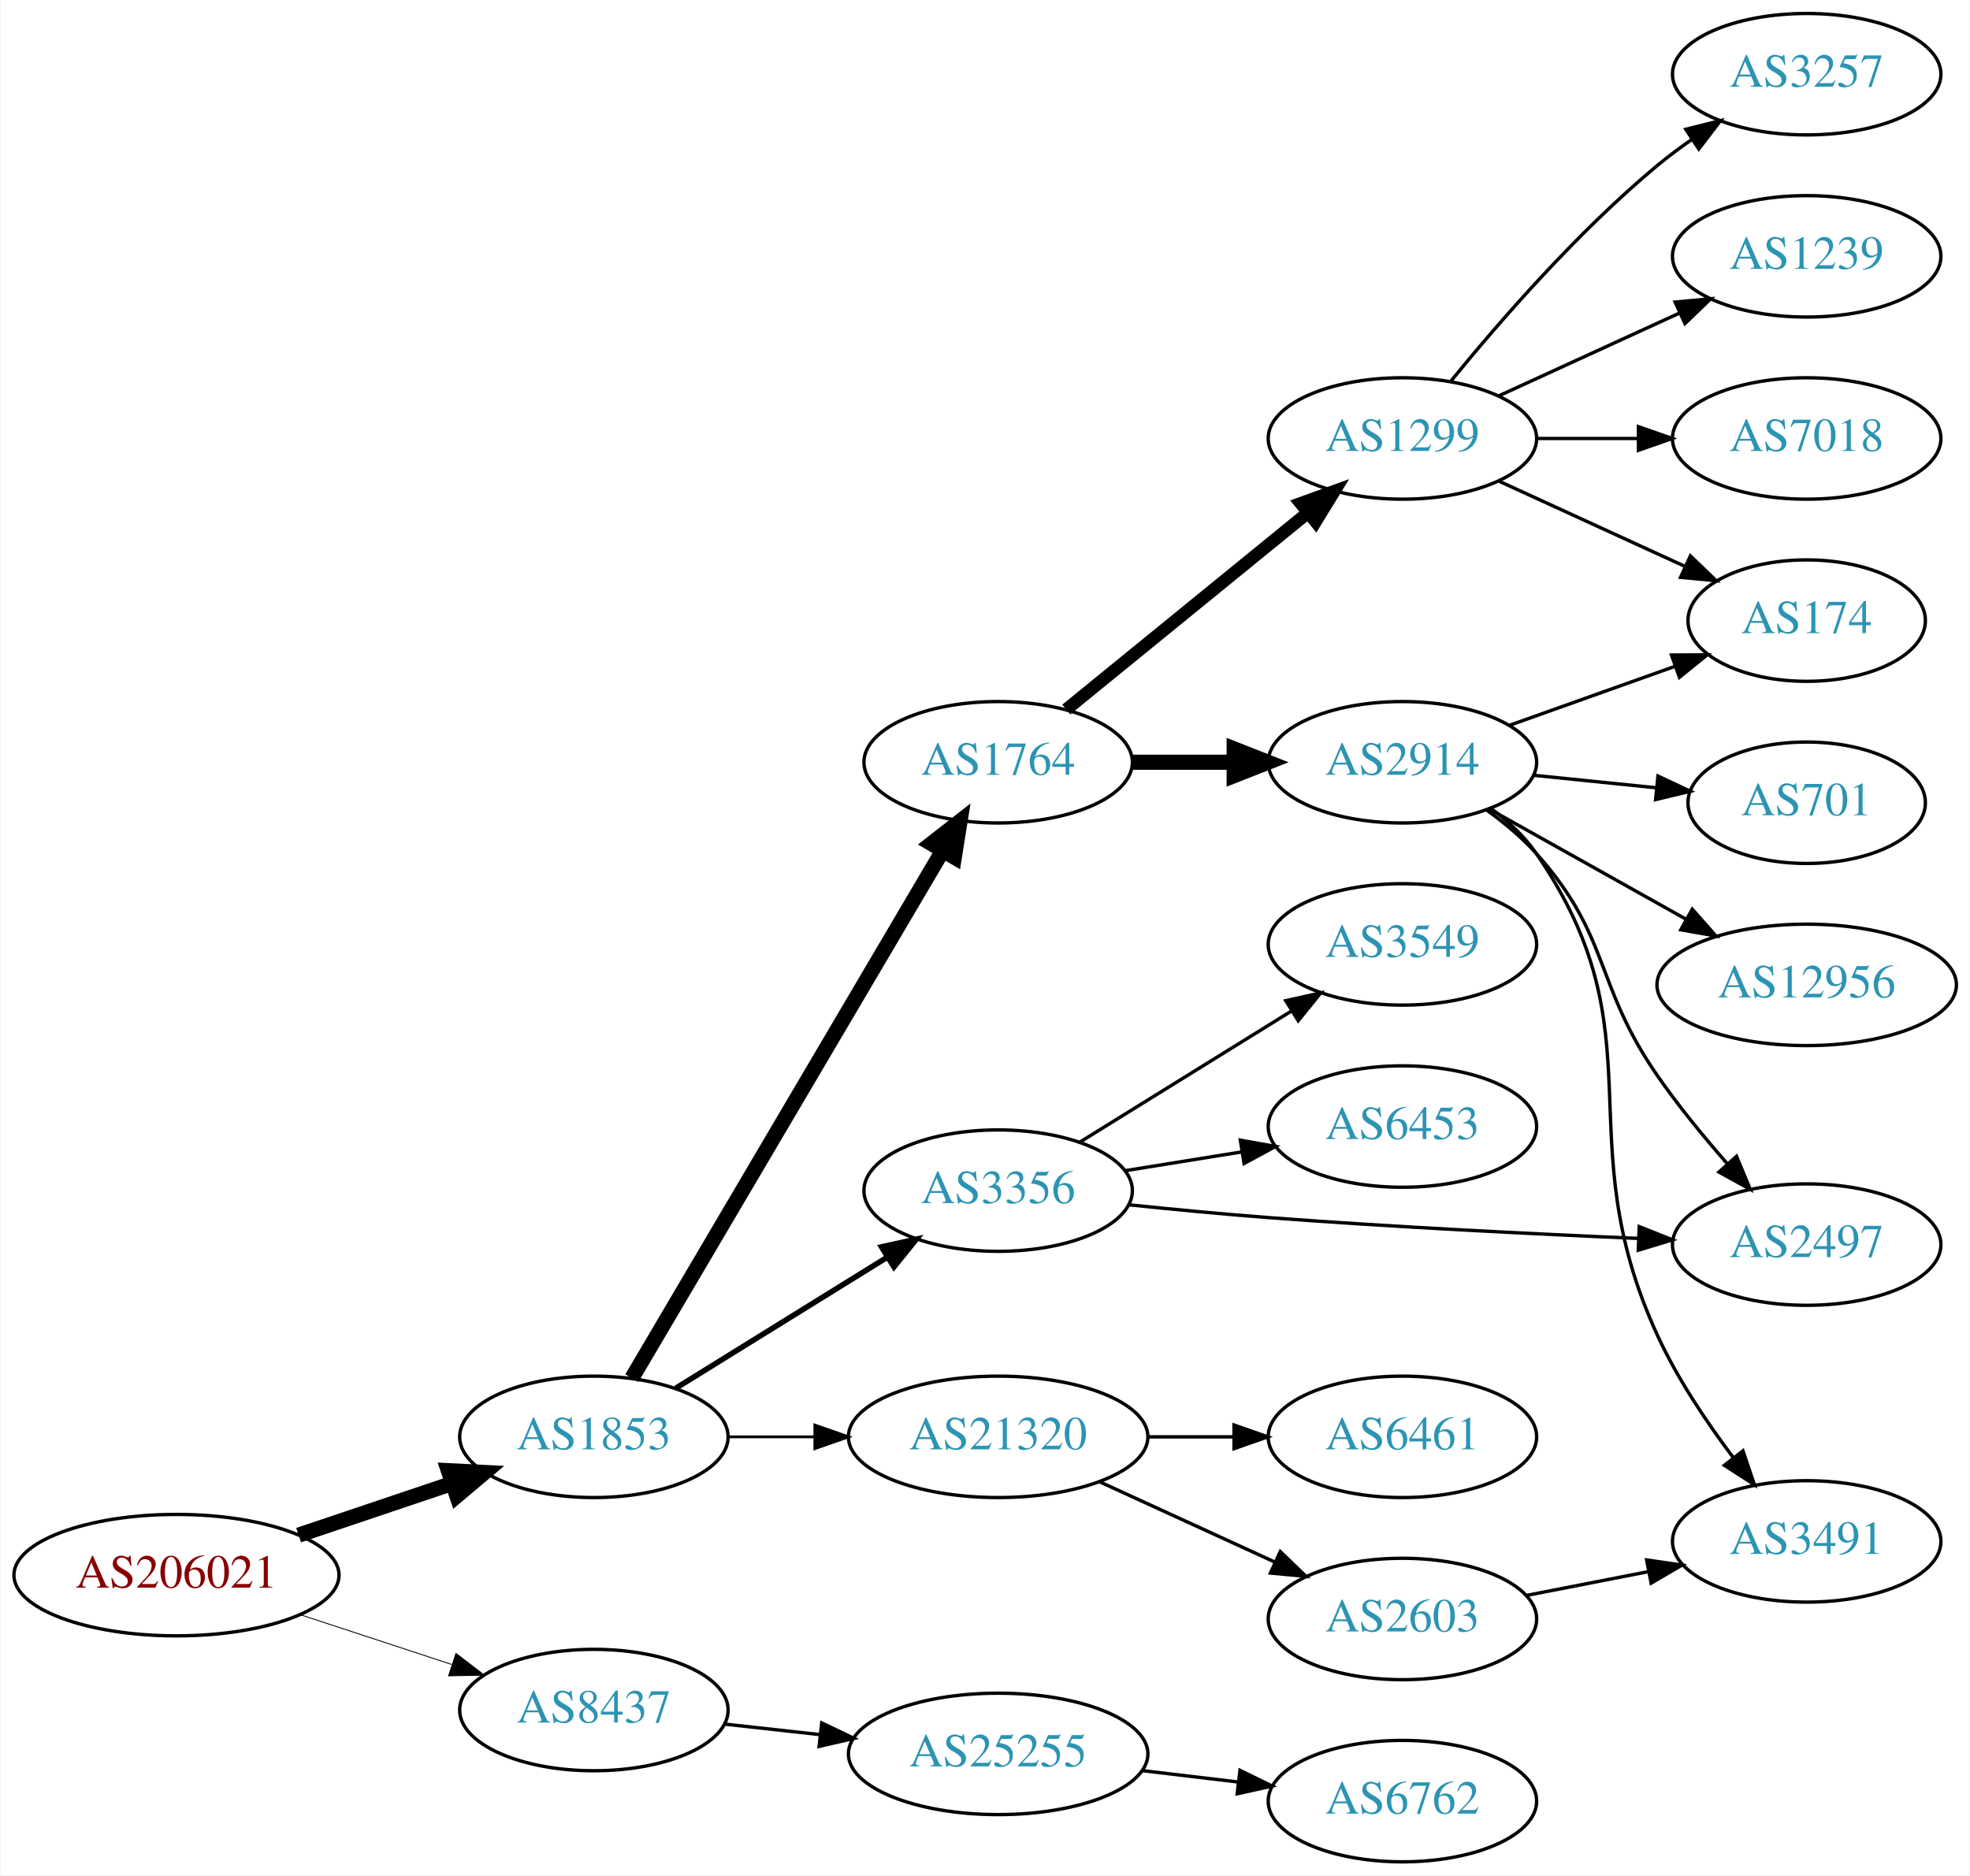
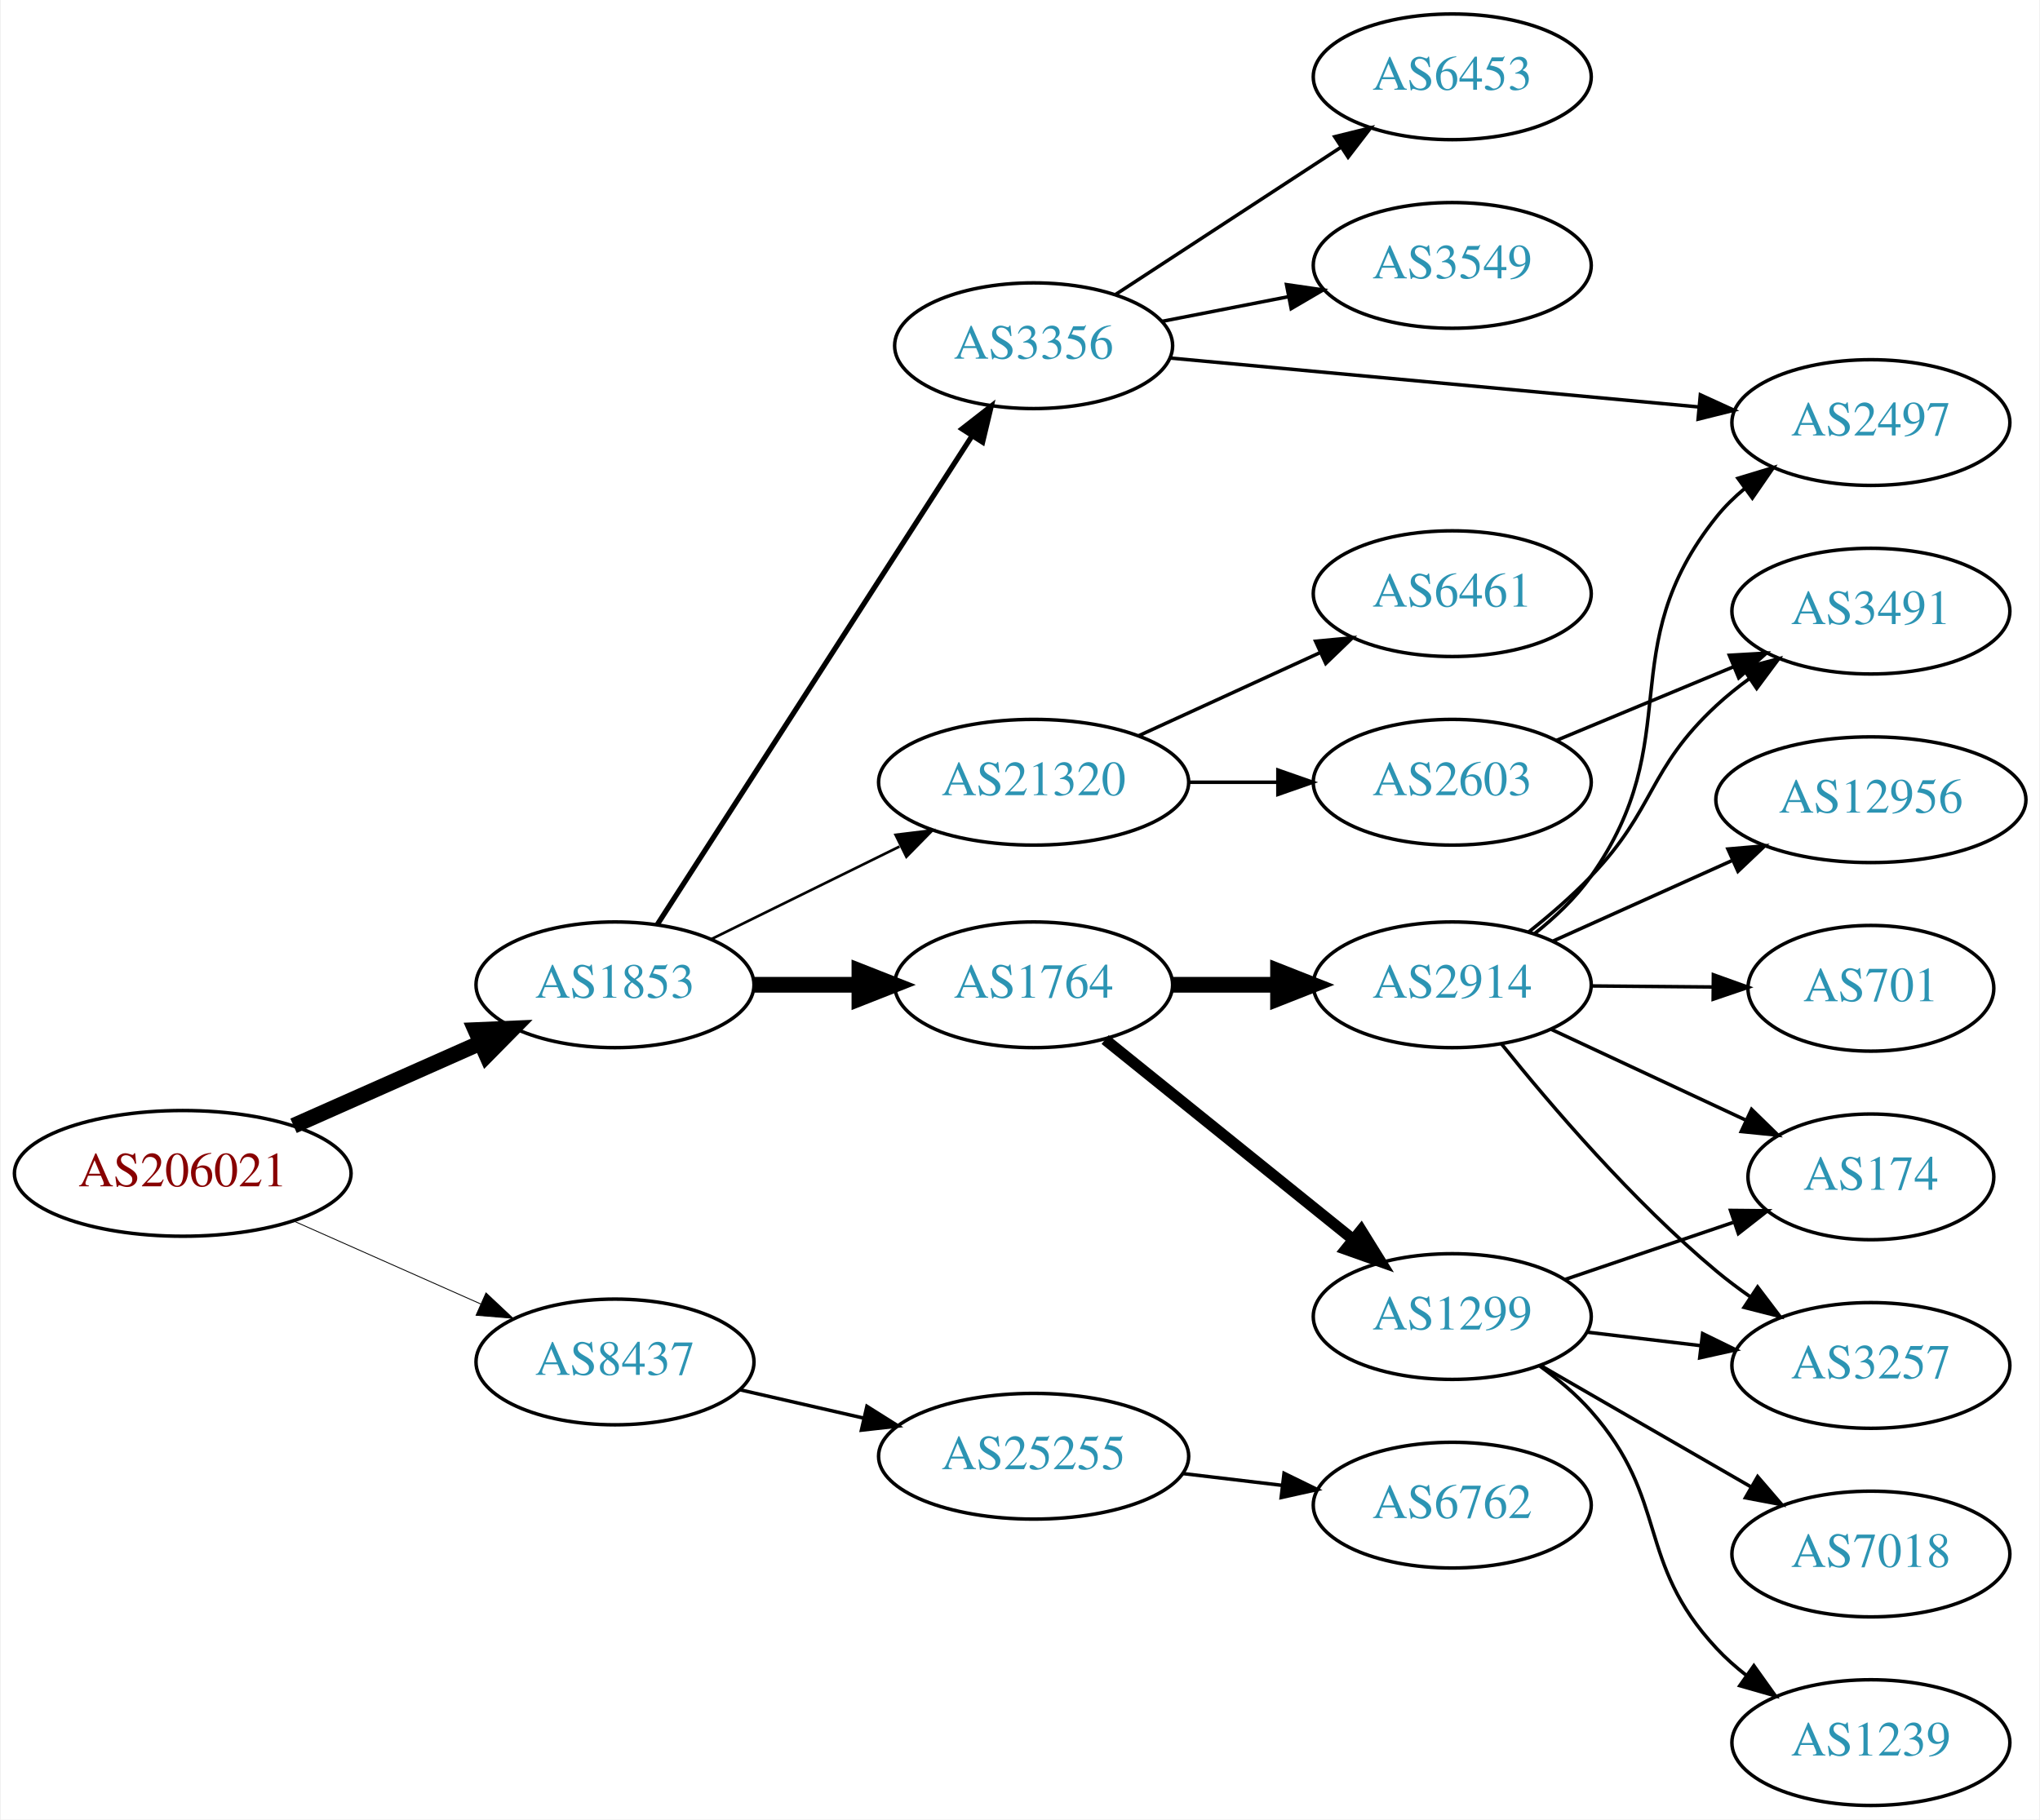
- <svg xmlns="http://www.w3.org/2000/svg" xmlns:xlink="http://www.w3.org/1999/xlink" width="584pt" height="556pt" viewBox="0.00 0.00 583.56 556.00">
-   <g id="graph0" class="graph" transform="scale(1 1) rotate(0) translate(4 552)">
-     <polygon fill="white" stroke="none" points="-4,4 -4,-552 579.562,-552 579.562,4 -4,4" />
+ <svg xmlns="http://www.w3.org/2000/svg" xmlns:xlink="http://www.w3.org/1999/xlink" width="584pt" height="521pt" viewBox="0.00 0.00 583.56 521.00">
+   <g id="graph0" class="graph" transform="scale(1 1) rotate(0) translate(4 517)">
+     <polygon fill="white" stroke="none" points="-4,4 -4,-517 579.562,-517 579.562,4 -4,4" />
    <g id="node1" class="node">
      <g id="a_node1">
        <a xlink:href="/asn/206021" xlink:title="AS206021 ~ Wirtschaftskammer Steiermark [AT]">
-           <ellipse fill="#ffffff" stroke="black" cx="48.096" cy="-85" rx="48.192" ry="18" />
-           <text text-anchor="middle" x="48.096" y="-81.3" font-family="Times,serif" font-size="14.00" fill="#880000">AS206021</text>
+           <ellipse fill="#ffffff" stroke="black" cx="48.096" cy="-181" rx="48.192" ry="18" />
+           <text text-anchor="middle" x="48.096" y="-177.3" font-family="Times,serif" font-size="14.00" fill="#880000">AS206021</text>
        </a>
      </g>
    </g>
    <g id="node2" class="node">
      <g id="a_node2">
        <a xlink:href="/asn/1853" xlink:title="AS1853 ~ ACOnet Backbone [AT]">
-           <ellipse fill="#ffffff" stroke="black" cx="171.838" cy="-126" rx="39.794" ry="18" />
-           <text text-anchor="middle" x="171.838" y="-122.3" font-family="Times,serif" font-size="14.00" fill="#2c94b3">AS1853</text>
+           <ellipse fill="#ffffff" stroke="black" cx="171.838" cy="-235" rx="39.794" ry="18" />
+           <text text-anchor="middle" x="171.838" y="-231.3" font-family="Times,serif" font-size="14.00" fill="#2c94b3">AS1853</text>
        </a>
      </g>
    </g>
    <g id="edge1" class="edge">
-       <path fill="none" stroke="black" stroke-width="4.5" d="M84.309,-96.859C98.459,-101.624 114.874,-107.152 129.578,-112.105" />
-       <polygon fill="black" stroke="black" stroke-width="4.5" points="128.703,-115.965 139.437,-115.425 131.217,-108.502 128.703,-115.965" />
+       <path fill="none" stroke="black" stroke-width="4.5" d="M79.816,-194.626C96.101,-201.85 116.238,-210.781 133.427,-218.406" />
+       <polygon fill="black" stroke="black" stroke-width="4.5" points="131.893,-222.033 142.631,-222.488 135.086,-214.834 131.893,-222.033" />
    </g>
    <g id="node3" class="node">
      <g id="a_node3">
        <a xlink:href="/asn/8437" xlink:title="AS8437 ~ Hutchison Drei Austria GmbH [AT]">
-           <ellipse fill="#ffffff" stroke="black" cx="171.838" cy="-45" rx="39.794" ry="18" />
-           <text text-anchor="middle" x="171.838" y="-41.3" font-family="Times,serif" font-size="14.00" fill="#2c94b3">AS8437</text>
+           <ellipse fill="#ffffff" stroke="black" cx="171.838" cy="-127" rx="39.794" ry="18" />
+           <text text-anchor="middle" x="171.838" y="-123.3" font-family="Times,serif" font-size="14.00" fill="#2c94b3">AS8437</text>
        </a>
      </g>
    </g>
    <g id="edge2" class="edge">
-       <path fill="none" stroke="black" stroke-width="0.265" d="M84.964,-73.215C98.983,-68.609 115.143,-63.299 129.637,-58.537" />
-       <polygon fill="black" stroke="black" stroke-width="0.265" points="130.95,-61.79 139.358,-55.343 128.765,-55.14 130.95,-61.79" />
+       <path fill="none" stroke="black" stroke-width="0.25" d="M79.816,-167.374C96.101,-160.15 116.238,-151.219 133.427,-143.594" />
+       <polygon fill="black" stroke="black" stroke-width="0.25" points="134.909,-146.766 142.631,-139.512 132.07,-140.367 134.909,-146.766" />
    </g>
    <g id="node4" class="node">
      <g id="a_node4">
        <a xlink:href="/asn/1764" xlink:title="AS1764 ~ NEXTLAYER-AS [AT]">
-           <ellipse fill="#ffffff" stroke="black" cx="291.681" cy="-326" rx="39.794" ry="18" />
-           <text text-anchor="middle" x="291.681" y="-322.3" font-family="Times,serif" font-size="14.00" fill="#2c94b3">AS1764</text>
+           <ellipse fill="#ffffff" stroke="black" cx="291.681" cy="-235" rx="39.794" ry="18" />
+           <text text-anchor="middle" x="291.681" y="-231.3" font-family="Times,serif" font-size="14.00" fill="#2c94b3">AS1764</text>
        </a>
      </g>
    </g>
    <g id="edge3" class="edge">
-       <path fill="none" stroke="black" stroke-width="4.5" d="M183.09,-143.399C203.809,-178.564 250.773,-258.271 275.228,-299.774" />
-       <polygon fill="black" stroke="black" stroke-width="4.5" points="271.9,-301.882 280.369,-308.499 278.685,-297.884 271.9,-301.882" />
+       <path fill="none" stroke="black" stroke-width="4.5" d="M211.751,-235C221.304,-235 231.654,-235 241.616,-235" />
+       <polygon fill="black" stroke="black" stroke-width="4.5" points="241.809,-238.938 251.809,-235 241.809,-231.063 241.809,-238.938" />
    </g>
    <g id="node5" class="node">
      <g id="a_node5">
-         <a xlink:href="/asn/21320" xlink:title="AS21320 ~ GEANT Vereniging [EU]">
-           <ellipse fill="#ffffff" stroke="black" cx="291.681" cy="-126" rx="44.393" ry="18" />
-           <text text-anchor="middle" x="291.681" y="-122.3" font-family="Times,serif" font-size="14.00" fill="#2c94b3">AS21320</text>
+         <a xlink:href="/asn/3356" xlink:title="AS3356 ~ Level 3 Parent, LLC [US]">
+           <ellipse fill="#ffffff" stroke="black" cx="291.681" cy="-418" rx="39.794" ry="18" />
+           <text text-anchor="middle" x="291.681" y="-414.3" font-family="Times,serif" font-size="14.00" fill="#2c94b3">AS3356</text>
        </a>
      </g>
    </g>
    <g id="edge4" class="edge">
-       <path fill="none" stroke="black" stroke-width="0.818" d="M211.751,-126C219.853,-126 228.528,-126 237.055,-126" />
-       <polygon fill="black" stroke="black" stroke-width="0.818" points="237.332,-129.5 247.332,-126 237.332,-122.5 237.332,-129.5" />
+       <path fill="none" stroke="black" stroke-width="1.5" d="M183.924,-252.216C204.717,-284.506 249.668,-354.311 274.084,-392.228" />
+       <polygon fill="black" stroke="black" stroke-width="1.5" points="271.181,-394.184 279.538,-400.696 277.066,-390.394 271.181,-394.184" />
    </g>
    <g id="node6" class="node">
      <g id="a_node6">
-         <a xlink:href="/asn/3356" xlink:title="AS3356 ~ Level 3 Parent, LLC [US]">
-           <ellipse fill="#ffffff" stroke="black" cx="291.681" cy="-199" rx="39.794" ry="18" />
-           <text text-anchor="middle" x="291.681" y="-195.3" font-family="Times,serif" font-size="14.00" fill="#2c94b3">AS3356</text>
+         <a xlink:href="/asn/21320" xlink:title="AS21320 ~ GEANT Vereniging [EU]">
+           <ellipse fill="#ffffff" stroke="black" cx="291.681" cy="-293" rx="44.393" ry="18" />
+           <text text-anchor="middle" x="291.681" y="-289.3" font-family="Times,serif" font-size="14.00" fill="#2c94b3">AS21320</text>
        </a>
      </g>
    </g>
    <g id="edge5" class="edge">
-       <path fill="none" stroke="black" stroke-width="1.636" d="M196.12,-140.422C214.035,-151.521 238.993,-166.981 258.769,-179.232" />
-       <polygon fill="black" stroke="black" stroke-width="1.636" points="257.103,-182.317 267.447,-184.608 260.789,-176.366 257.103,-182.317" />
+       <path fill="none" stroke="black" stroke-width="0.75" d="M199.284,-248.016C215.201,-255.851 235.717,-265.948 253.277,-274.59" />
+       <polygon fill="black" stroke="black" stroke-width="0.75" points="252.162,-277.943 262.68,-279.219 255.253,-271.662 252.162,-277.943" />
    </g>
    <g id="node21" class="node">
      <g id="a_node21">
        <a xlink:href="/asn/25255" xlink:title="AS25255 ~ ==&gt; TELE2 AUSTRIA &lt;== [AT]">
-           <ellipse fill="#ffffff" stroke="black" cx="291.681" cy="-32" rx="44.393" ry="18" />
-           <text text-anchor="middle" x="291.681" y="-28.3" font-family="Times,serif" font-size="14.00" fill="#2c94b3">AS25255</text>
-         </a>
-       </g>
-     </g>
-     <g id="edge23" class="edge">
-       <path fill="none" stroke="black" d="M210.448,-40.851C219.451,-39.858 229.221,-38.78 238.744,-37.73" />
-       <polygon fill="black" stroke="black" points="239.377,-41.181 248.933,-36.605 238.609,-34.223 239.377,-41.181" />
+           <ellipse fill="#ffffff" stroke="black" cx="291.681" cy="-100" rx="44.393" ry="18" />
+           <text text-anchor="middle" x="291.681" y="-96.3" font-family="Times,serif" font-size="14.00" fill="#2c94b3">AS25255</text>
+         </a>
+       </g>
+     </g>
+     <g id="edge24" class="edge">
+       <path fill="none" stroke="black" d="M207.557,-119.045C218.696,-116.493 231.231,-113.621 243.124,-110.896" />
+       <polygon fill="black" stroke="black" points="243.953,-114.297 252.918,-108.652 242.389,-107.474 243.953,-114.297" />
    </g>
    <g id="node7" class="node">
      <g id="a_node7">
-         <a xlink:href="/asn/2914" xlink:title="AS2914 ~ NTT America, Inc. [US]">
-           <ellipse fill="#ffffff" stroke="black" cx="411.523" cy="-326" rx="39.794" ry="18" />
-           <text text-anchor="middle" x="411.523" y="-322.3" font-family="Times,serif" font-size="14.00" fill="#2c94b3">AS2914</text>
+         <a xlink:href="/asn/1299" xlink:title="AS1299 ~ Telia Carrier [EU]">
+           <ellipse fill="#ffffff" stroke="black" cx="411.523" cy="-140" rx="39.794" ry="18" />
+           <text text-anchor="middle" x="411.523" y="-136.3" font-family="Times,serif" font-size="14.00" fill="#2c94b3">AS1299</text>
        </a>
      </g>
    </g>
    <g id="edge6" class="edge">
-       <path fill="none" stroke="black" stroke-width="4.5" d="M331.593,-326C341.146,-326 351.496,-326 361.459,-326" />
-       <polygon fill="black" stroke="black" stroke-width="4.5" points="361.651,-329.938 371.651,-326 361.651,-322.063 361.651,-329.938" />
+       <path fill="none" stroke="black" stroke-width="3.214" d="M312.14,-219.313C331.501,-203.705 361.382,-179.615 383.135,-162.079" />
+       <polygon fill="black" stroke="black" stroke-width="3.214" points="385.446,-164.712 391.035,-155.711 381.053,-159.262 385.446,-164.712" />
    </g>
    <g id="node8" class="node">
      <g id="a_node8">
-         <a xlink:href="/asn/1299" xlink:title="AS1299 ~ Telia Carrier [EU]">
-           <ellipse fill="#ffffff" stroke="black" cx="411.523" cy="-422" rx="39.794" ry="18" />
-           <text text-anchor="middle" x="411.523" y="-418.3" font-family="Times,serif" font-size="14.00" fill="#2c94b3">AS1299</text>
+         <a xlink:href="/asn/2914" xlink:title="AS2914 ~ NTT America, Inc. [US]">
+           <ellipse fill="#ffffff" stroke="black" cx="411.523" cy="-235" rx="39.794" ry="18" />
+           <text text-anchor="middle" x="411.523" y="-231.3" font-family="Times,serif" font-size="14.00" fill="#2c94b3">AS2914</text>
        </a>
      </g>
    </g>
    <g id="edge7" class="edge">
-       <path fill="none" stroke="black" stroke-width="3.75" d="M311.876,-341.638C331.307,-357.467 361.528,-382.086 383.401,-399.905" />
-       <polygon fill="black" stroke="black" stroke-width="3.75" points="381.372,-402.767 391.336,-406.369 385.793,-397.339 381.372,-402.767" />
+       <path fill="none" stroke="black" stroke-width="4.5" d="M331.593,-235C341.146,-235 351.496,-235 361.459,-235" />
+       <polygon fill="black" stroke="black" stroke-width="4.5" points="361.651,-238.938 371.651,-235 361.651,-231.063 361.651,-238.938" />
+     </g>
+     <g id="node11" class="node">
+       <g id="a_node11">
+         <a xlink:href="/asn/2497" xlink:title="AS2497 ~ Internet Initiative Japan Inc. [JP]">
+           <ellipse fill="#ffffff" stroke="black" cx="531.366" cy="-396" rx="39.794" ry="18" />
+           <text text-anchor="middle" x="531.366" y="-392.3" font-family="Times,serif" font-size="14.00" fill="#2c94b3">AS2497</text>
+         </a>
+       </g>
+     </g>
+     <g id="edge15" class="edge">
+       <path fill="none" stroke="black" d="M330.605,-414.49C371.704,-410.686 437.39,-404.606 482.13,-400.465" />
+       <polygon fill="black" stroke="black" points="482.548,-403.941 492.183,-399.534 481.903,-396.971 482.548,-403.941" />
+     </g>
+     <g id="node15" class="node">
+       <g id="a_node15">
+         <a xlink:href="/asn/6453" xlink:title="AS6453 ~ TATA COMMUNICATIONS (AMERICA) INC [US]">
+           <ellipse fill="#ffffff" stroke="black" cx="411.523" cy="-495" rx="39.794" ry="18" />
+           <text text-anchor="middle" x="411.523" y="-491.3" font-family="Times,serif" font-size="14.00" fill="#2c94b3">AS6453</text>
+         </a>
+       </g>
+     </g>
+     <g id="edge14" class="edge">
+       <path fill="none" stroke="black" d="M315.123,-432.664C333.389,-444.599 359.365,-461.573 379.601,-474.795" />
+       <polygon fill="black" stroke="black" points="377.878,-477.85 388.164,-480.39 381.707,-471.99 377.878,-477.85" />
+     </g>
+     <g id="node16" class="node">
+       <g id="a_node16">
+         <a xlink:href="/asn/3549" xlink:title="AS3549 ~ Level 3 Parent, LLC [US]">
+           <ellipse fill="#ffffff" stroke="black" cx="411.523" cy="-441" rx="39.794" ry="18" />
+           <text text-anchor="middle" x="411.523" y="-437.3" font-family="Times,serif" font-size="14.00" fill="#2c94b3">AS3549</text>
+         </a>
+       </g>
+     </g>
+     <g id="edge16" class="edge">
+       <path fill="none" stroke="black" d="M328.357,-424.963C339.788,-427.194 352.61,-429.697 364.664,-432.049" />
+       <polygon fill="black" stroke="black" points="364.076,-435.501 374.561,-433.981 365.417,-428.63 364.076,-435.501" />
+     </g>
+     <g id="node19" class="node">
+       <g id="a_node19">
+         <a xlink:href="/asn/2603" xlink:title="AS2603 ~ NORDUnet [NO]">
+           <ellipse fill="#ffffff" stroke="black" cx="411.523" cy="-293" rx="39.794" ry="18" />
+           <text text-anchor="middle" x="411.523" y="-289.3" font-family="Times,serif" font-size="14.00" fill="#2c94b3">AS2603</text>
+         </a>
+       </g>
+     </g>
+     <g id="edge21" class="edge">
+       <path fill="none" stroke="black" d="M335.892,-293C344.204,-293 352.967,-293 361.449,-293" />
+       <polygon fill="black" stroke="black" points="361.608,-296.5 371.608,-293 361.608,-289.5 361.608,-296.5" />
+     </g>
+     <g id="node20" class="node">
+       <g id="a_node20">
+         <a xlink:href="/asn/6461" xlink:title="AS6461 ~ Zayo Bandwidth [US]">
+           <ellipse fill="#ffffff" stroke="black" cx="411.523" cy="-347" rx="39.794" ry="18" />
+           <text text-anchor="middle" x="411.523" y="-343.3" font-family="Times,serif" font-size="14.00" fill="#2c94b3">AS6461</text>
+         </a>
+       </g>
+     </g>
+     <g id="edge22" class="edge">
+       <path fill="none" stroke="black" d="M321.81,-306.348C337.421,-313.502 356.819,-322.391 373.491,-330.03" />
+       <polygon fill="black" stroke="black" points="372.394,-333.378 382.943,-334.362 375.31,-327.014 372.394,-333.378" />
+     </g>
+     <g id="node9" class="node">
+       <g id="a_node9">
+         <a xlink:href="/asn/174" xlink:title="AS174 ~ Cogent Communications [US]">
+           <ellipse fill="#ffffff" stroke="black" cx="531.366" cy="-180" rx="35.194" ry="18" />
+           <text text-anchor="middle" x="531.366" y="-176.3" font-family="Times,serif" font-size="14.00" fill="#2c94b3">AS174</text>
+         </a>
+       </g>
+     </g>
+     <g id="edge19" class="edge">
+       <path fill="none" stroke="black" d="M443.793,-150.614C458.56,-155.627 476.323,-161.656 491.906,-166.945" />
+       <polygon fill="black" stroke="black" points="491.184,-170.396 501.778,-170.296 493.434,-163.768 491.184,-170.396" />
+     </g>
+     <g id="node10" class="node">
+       <g id="a_node10">
+         <a xlink:href="/asn/3257" xlink:title="AS3257 ~ GTT [DE]">
+           <ellipse fill="#ffffff" stroke="black" cx="531.366" cy="-126" rx="39.794" ry="18" />
+           <text text-anchor="middle" x="531.366" y="-122.3" font-family="Times,serif" font-size="14.00" fill="#2c94b3">AS3257</text>
+         </a>
+       </g>
+     </g>
+     <g id="edge20" class="edge">
+       <path fill="none" stroke="black" d="M450.133,-135.532C460.444,-134.307 471.762,-132.962 482.562,-131.679" />
+       <polygon fill="black" stroke="black" points="483.191,-135.129 492.709,-130.474 482.366,-128.178 483.191,-135.129" />
    </g>
    <g id="node17" class="node">
      <g id="a_node17">
-         <a xlink:href="/asn/2603" xlink:title="AS2603 ~ NORDUnet [NO]">
-           <ellipse fill="#ffffff" stroke="black" cx="411.523" cy="-72" rx="39.794" ry="18" />
-           <text text-anchor="middle" x="411.523" y="-68.3" font-family="Times,serif" font-size="14.00" fill="#2c94b3">AS2603</text>
+         <a xlink:href="/asn/1239" xlink:title="AS1239 ~ Sprint [US]">
+           <ellipse fill="#ffffff" stroke="black" cx="531.366" cy="-18" rx="39.794" ry="18" />
+           <text text-anchor="middle" x="531.366" y="-14.3" font-family="Times,serif" font-size="14.00" fill="#2c94b3">AS1239</text>
        </a>
      </g>
    </g>
    <g id="edge17" class="edge">
-       <path fill="none" stroke="black" d="M321.81,-112.652C337.421,-105.498 356.819,-96.609 373.491,-88.969" />
-       <polygon fill="black" stroke="black" points="375.31,-91.986 382.943,-84.638 372.394,-85.622 375.31,-91.986" />
+       <path fill="none" stroke="black" d="M436.46,-125.929C441.702,-122.158 446.941,-117.783 451.17,-113 473.819,-87.38 463.872,-70.032 487.17,-45 489.73,-42.249 492.631,-39.667 495.689,-37.274" />
+       <polygon fill="black" stroke="black" points="497.869,-40.019 504.023,-31.394 493.834,-34.299 497.869,-40.019" />
    </g>
    <g id="node18" class="node">
      <g id="a_node18">
-         <a xlink:href="/asn/6461" xlink:title="AS6461 ~ Zayo Bandwidth [US]">
-           <ellipse fill="#ffffff" stroke="black" cx="411.523" cy="-126" rx="39.794" ry="18" />
-           <text text-anchor="middle" x="411.523" y="-122.3" font-family="Times,serif" font-size="14.00" fill="#2c94b3">AS6461</text>
+         <a xlink:href="/asn/7018" xlink:title="AS7018 ~ AT&amp;T Services, Inc. [US]">
+           <ellipse fill="#ffffff" stroke="black" cx="531.366" cy="-72" rx="39.794" ry="18" />
+           <text text-anchor="middle" x="531.366" y="-68.3" font-family="Times,serif" font-size="14.00" fill="#2c94b3">AS7018</text>
        </a>
      </g>
    </g>
    <g id="edge18" class="edge">
-       <path fill="none" stroke="black" d="M335.892,-126C344.204,-126 352.967,-126 361.449,-126" />
-       <polygon fill="black" stroke="black" points="361.608,-129.5 371.608,-126 361.608,-122.5 361.608,-129.5" />
-     </g>
-     <g id="node10" class="node">
-       <g id="a_node10">
-         <a xlink:href="/asn/2497" xlink:title="AS2497 ~ Internet Initiative Japan Inc. [JP]">
-           <ellipse fill="#ffffff" stroke="black" cx="531.366" cy="-183" rx="39.794" ry="18" />
-           <text text-anchor="middle" x="531.366" y="-179.3" font-family="Times,serif" font-size="14.00" fill="#2c94b3">AS2497</text>
-         </a>
-       </g>
-     </g>
-     <g id="edge20" class="edge">
-       <path fill="none" stroke="black" d="M330.513,-194.788C343.601,-193.434 358.372,-192.022 371.877,-191 408.529,-188.225 450.025,-186.17 481.361,-184.838" />
-       <polygon fill="black" stroke="black" points="481.73,-188.326 491.577,-184.414 481.44,-181.332 481.73,-188.326" />
-     </g>
-     <g id="node19" class="node">
-       <g id="a_node19">
-         <a xlink:href="/asn/6453" xlink:title="AS6453 ~ TATA COMMUNICATIONS (AMERICA) INC [US]">
-           <ellipse fill="#ffffff" stroke="black" cx="411.523" cy="-218" rx="39.794" ry="18" />
-           <text text-anchor="middle" x="411.523" y="-214.3" font-family="Times,serif" font-size="14.00" fill="#2c94b3">AS6453</text>
-         </a>
-       </g>
-     </g>
-     <g id="edge21" class="edge">
-       <path fill="none" stroke="black" d="M329.321,-204.908C340.295,-206.677 352.478,-208.641 363.999,-210.499" />
-       <polygon fill="black" stroke="black" points="363.476,-213.96 373.906,-212.096 364.59,-207.049 363.476,-213.96" />
-     </g>
-     <g id="node20" class="node">
-       <g id="a_node20">
-         <a xlink:href="/asn/3549" xlink:title="AS3549 ~ Level 3 Parent, LLC [US]">
-           <ellipse fill="#ffffff" stroke="black" cx="411.523" cy="-272" rx="39.794" ry="18" />
-           <text text-anchor="middle" x="411.523" y="-268.3" font-family="Times,serif" font-size="14.00" fill="#2c94b3">AS3549</text>
-         </a>
-       </g>
-     </g>
-     <g id="edge22" class="edge">
-       <path fill="none" stroke="black" d="M315.962,-213.422C333.878,-224.521 358.835,-239.981 378.612,-252.232" />
-       <polygon fill="black" stroke="black" points="376.945,-255.317 387.29,-257.608 380.632,-249.366 376.945,-255.317" />
-     </g>
-     <g id="node9" class="node">
-       <g id="a_node9">
-         <a xlink:href="/asn/701" xlink:title="AS701 ~ UUNET [US]">
-           <ellipse fill="#ffffff" stroke="black" cx="531.366" cy="-314" rx="35.194" ry="18" />
-           <text text-anchor="middle" x="531.366" y="-310.3" font-family="Times,serif" font-size="14.00" fill="#2c94b3">AS701</text>
-         </a>
-       </g>
+       <path fill="none" stroke="black" d="M436.655,-126.075C454.094,-116.012 477.868,-102.293 497.106,-91.192" />
+       <polygon fill="black" stroke="black" points="498.949,-94.169 505.861,-86.14 495.451,-88.106 498.949,-94.169" />
    </g>
    <g id="edge8" class="edge">
-       <path fill="none" stroke="black" d="M450.458,-322.137C462.011,-320.961 474.802,-319.658 486.701,-318.446" />
-       <polygon fill="black" stroke="black" points="487.281,-321.906 496.875,-317.41 486.572,-314.942 487.281,-321.906" />
+       <path fill="none" stroke="black" d="M439.855,-222.244C456.377,-214.532 477.604,-204.625 495.348,-196.344" />
+       <polygon fill="black" stroke="black" points="497.214,-199.335 504.796,-191.934 494.254,-192.992 497.214,-199.335" />
    </g>
    <g id="edge9" class="edge">
-       <path fill="none" stroke="black" d="M436.417,-311.891C441.66,-308.121 446.911,-303.757 451.17,-299 473.456,-274.105 468.14,-260.465 487.17,-233 493.343,-224.089 500.845,-214.944 507.854,-206.952" />
-       <polygon fill="black" stroke="black" points="510.56,-209.177 514.63,-199.395 505.348,-204.503 510.56,-209.177" />
-     </g>
-     <g id="node11" class="node">
-       <g id="a_node11">
-         <a xlink:href="/asn/12956" xlink:title="AS12956 ~ TELXIUS [ES]">
-           <ellipse fill="#ffffff" stroke="black" cx="531.366" cy="-260" rx="44.393" ry="18" />
-           <text text-anchor="middle" x="531.366" y="-256.3" font-family="Times,serif" font-size="14.00" fill="#2c94b3">AS12956</text>
-         </a>
-       </g>
+       <path fill="none" stroke="black" d="M425.64,-218.035C439.693,-200.512 463.226,-172.983 487.17,-153 490.214,-150.459 493.518,-147.98 496.896,-145.618" />
+       <polygon fill="black" stroke="black" points="498.938,-148.464 505.342,-140.024 495.073,-142.628 498.938,-148.464" />
    </g>
    <g id="edge10" class="edge">
-       <path fill="none" stroke="black" d="M437.227,-312.164C454.163,-302.679 476.87,-289.961 495.624,-279.458" />
-       <polygon fill="black" stroke="black" points="497.456,-282.443 504.47,-274.503 494.035,-276.336 497.456,-282.443" />
+       <path fill="none" stroke="black" d="M434.963,-249.544C440.867,-254.226 446.799,-259.82 451.17,-266 479.168,-305.594 456.897,-331.117 487.17,-369 489.516,-371.936 492.274,-374.642 495.242,-377.112" />
+       <polygon fill="black" stroke="black" points="493.309,-380.035 503.451,-383.099 497.434,-374.379 493.309,-380.035" />
    </g>
    <g id="node12" class="node">
      <g id="a_node12">
-         <a xlink:href="/asn/174" xlink:title="AS174 ~ Cogent Communications [US]">
-           <ellipse fill="#ffffff" stroke="black" cx="531.366" cy="-368" rx="35.194" ry="18" />
-           <text text-anchor="middle" x="531.366" y="-364.3" font-family="Times,serif" font-size="14.00" fill="#2c94b3">AS174</text>
+         <a xlink:href="/asn/12956" xlink:title="AS12956 ~ TELXIUS [ES]">
+           <ellipse fill="#ffffff" stroke="black" cx="531.366" cy="-288" rx="44.393" ry="18" />
+           <text text-anchor="middle" x="531.366" y="-284.3" font-family="Times,serif" font-size="14.00" fill="#2c94b3">AS12956</text>
        </a>
      </g>
    </g>
    <g id="edge11" class="edge">
-       <path fill="none" stroke="black" d="M443.177,-336.925C458.199,-342.279 476.434,-348.778 492.337,-354.446" />
-       <polygon fill="black" stroke="black" points="491.293,-357.79 501.887,-357.85 493.643,-351.196 491.293,-357.79" />
+       <path fill="none" stroke="black" d="M440.45,-247.56C455.698,-254.418 474.817,-263.017 491.501,-270.52" />
+       <polygon fill="black" stroke="black" points="490.439,-273.88 500.995,-274.79 493.31,-267.496 490.439,-273.88" />
    </g>
    <g id="node13" class="node">
      <g id="a_node13">
        <a xlink:href="/asn/3491" xlink:title="AS3491 ~ PCCW Global, Inc. [US]">
-           <ellipse fill="#ffffff" stroke="black" cx="531.366" cy="-95" rx="39.794" ry="18" />
-           <text text-anchor="middle" x="531.366" y="-91.3" font-family="Times,serif" font-size="14.00" fill="#2c94b3">AS3491</text>
+           <ellipse fill="#ffffff" stroke="black" cx="531.366" cy="-342" rx="39.794" ry="18" />
+           <text text-anchor="middle" x="531.366" y="-338.3" font-family="Times,serif" font-size="14.00" fill="#2c94b3">AS3491</text>
        </a>
      </g>
    </g>
    <g id="edge12" class="edge">
-       <path fill="none" stroke="black" d="M437.735,-312.321C442.797,-308.58 447.638,-304.121 451.17,-299 488.381,-245.05 459.765,-215.534 487.17,-156 493.035,-143.257 501.649,-130.399 509.645,-119.795" />
-       <polygon fill="black" stroke="black" points="512.474,-121.859 515.861,-111.82 506.953,-117.556 512.474,-121.859" />
-     </g>
-     <g id="edge13" class="edge">
-       <path fill="none" stroke="black" d="M440.152,-409.339C456.568,-401.817 477.55,-392.202 495.147,-384.139" />
-       <polygon fill="black" stroke="black" points="496.891,-387.189 504.524,-379.842 493.975,-380.826 496.891,-387.189" />
+       <path fill="none" stroke="black" d="M433.442,-250.15C439.446,-254.921 445.813,-260.411 451.17,-266 469.869,-285.509 467.358,-296.621 487.17,-315 490.077,-317.697 493.291,-320.278 496.616,-322.7" />
+       <polygon fill="black" stroke="black" points="494.751,-325.665 504.994,-328.371 498.675,-319.868 494.751,-325.665" />
    </g>
    <g id="node14" class="node">
      <g id="a_node14">
-         <a xlink:href="/asn/1239" xlink:title="AS1239 ~ Sprint [US]">
-           <ellipse fill="#ffffff" stroke="black" cx="531.366" cy="-476" rx="39.794" ry="18" />
-           <text text-anchor="middle" x="531.366" y="-472.3" font-family="Times,serif" font-size="14.00" fill="#2c94b3">AS1239</text>
-         </a>
-       </g>
-     </g>
-     <g id="edge14" class="edge">
-       <path fill="none" stroke="black" d="M440.152,-434.661C456.109,-441.973 476.379,-451.261 493.662,-459.181" />
-       <polygon fill="black" stroke="black" points="492.361,-462.435 502.91,-463.419 495.277,-456.071 492.361,-462.435" />
-     </g>
-     <g id="node15" class="node">
-       <g id="a_node15">
-         <a xlink:href="/asn/7018" xlink:title="AS7018 ~ AT&amp;T Services, Inc. [US]">
-           <ellipse fill="#ffffff" stroke="black" cx="531.366" cy="-422" rx="39.794" ry="18" />
-           <text text-anchor="middle" x="531.366" y="-418.3" font-family="Times,serif" font-size="14.00" fill="#2c94b3">AS7018</text>
-         </a>
-       </g>
-     </g>
-     <g id="edge15" class="edge">
-       <path fill="none" stroke="black" d="M451.436,-422C460.989,-422 471.339,-422 481.301,-422" />
-       <polygon fill="black" stroke="black" points="481.494,-425.5 491.494,-422 481.494,-418.5 481.494,-425.5" />
-     </g>
-     <g id="node16" class="node">
-       <g id="a_node16">
-         <a xlink:href="/asn/3257" xlink:title="AS3257 ~ GTT [DE]">
-           <ellipse fill="#ffffff" stroke="black" cx="531.366" cy="-530" rx="39.794" ry="18" />
-           <text text-anchor="middle" x="531.366" y="-526.3" font-family="Times,serif" font-size="14.00" fill="#2c94b3">AS3257</text>
-         </a>
-       </g>
-     </g>
-     <g id="edge16" class="edge">
-       <path fill="none" stroke="black" d="M425.942,-439.065C440.057,-456.375 463.471,-483.345 487.17,-503 490.386,-505.668 493.886,-508.27 497.457,-510.741" />
-       <polygon fill="black" stroke="black" points="495.535,-513.666 505.813,-516.236 499.381,-507.817 495.535,-513.666" />
-     </g>
-     <g id="edge19" class="edge">
-       <path fill="none" stroke="black" d="M448.2,-78.963C459.631,-81.194 472.453,-83.697 484.507,-86.049" />
-       <polygon fill="black" stroke="black" points="483.918,-89.501 494.404,-87.981 485.259,-82.63 483.918,-89.501" />
+         <a xlink:href="/asn/701" xlink:title="AS701 ~ UUNET [US]">
+           <ellipse fill="#ffffff" stroke="black" cx="531.366" cy="-234" rx="35.194" ry="18" />
+           <text text-anchor="middle" x="531.366" y="-230.3" font-family="Times,serif" font-size="14.00" fill="#2c94b3">AS701</text>
+         </a>
+       </g>
+     </g>
+     <g id="edge13" class="edge">
+       <path fill="none" stroke="black" d="M451.436,-234.67C462.523,-234.576 474.682,-234.473 486.064,-234.376" />
+       <polygon fill="black" stroke="black" points="486.276,-237.874 496.246,-234.29 486.217,-230.875 486.276,-237.874" />
+     </g>
+     <g id="edge23" class="edge">
+       <path fill="none" stroke="black" d="M441.351,-304.987C456.616,-311.334 475.565,-319.213 492.051,-326.069" />
+       <polygon fill="black" stroke="black" points="490.85,-329.359 501.427,-329.967 493.538,-322.896 490.85,-329.359" />
    </g>
    <g id="node22" class="node">
      <g id="a_node22">
        <a xlink:href="/asn/6762" xlink:title="AS6762 ~ TELECOM ITALIA SPARKLE S.p.A. [IT]">
-           <ellipse fill="#ffffff" stroke="black" cx="411.523" cy="-18" rx="39.794" ry="18" />
-           <text text-anchor="middle" x="411.523" y="-14.3" font-family="Times,serif" font-size="14.00" fill="#2c94b3">AS6762</text>
-         </a>
-       </g>
-     </g>
-     <g id="edge24" class="edge">
-       <path fill="none" stroke="black" d="M334.227,-27.064C343.473,-25.966 353.346,-24.793 362.818,-23.668" />
-       <polygon fill="black" stroke="black" points="363.372,-27.126 372.889,-22.471 362.546,-20.175 363.372,-27.126" />
+           <ellipse fill="#ffffff" stroke="black" cx="411.523" cy="-86" rx="39.794" ry="18" />
+           <text text-anchor="middle" x="411.523" y="-82.3" font-family="Times,serif" font-size="14.00" fill="#2c94b3">AS6762</text>
+         </a>
+       </g>
+     </g>
+     <g id="edge25" class="edge">
+       <path fill="none" stroke="black" d="M334.227,-95.064C343.473,-93.966 353.346,-92.793 362.818,-91.668" />
+       <polygon fill="black" stroke="black" points="363.372,-95.126 372.889,-90.471 362.546,-88.175 363.372,-95.126" />
    </g>
  </g>
</svg>
